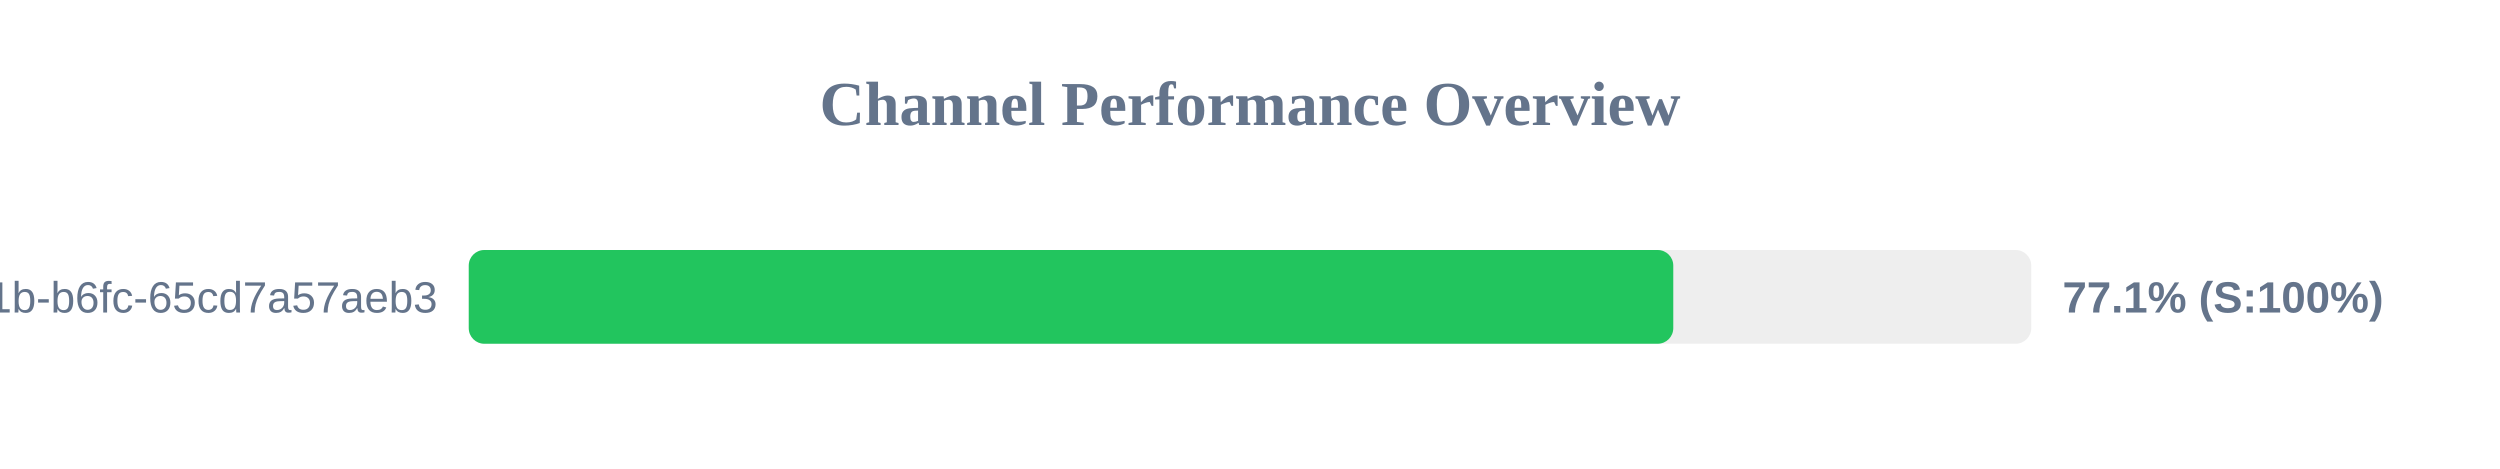
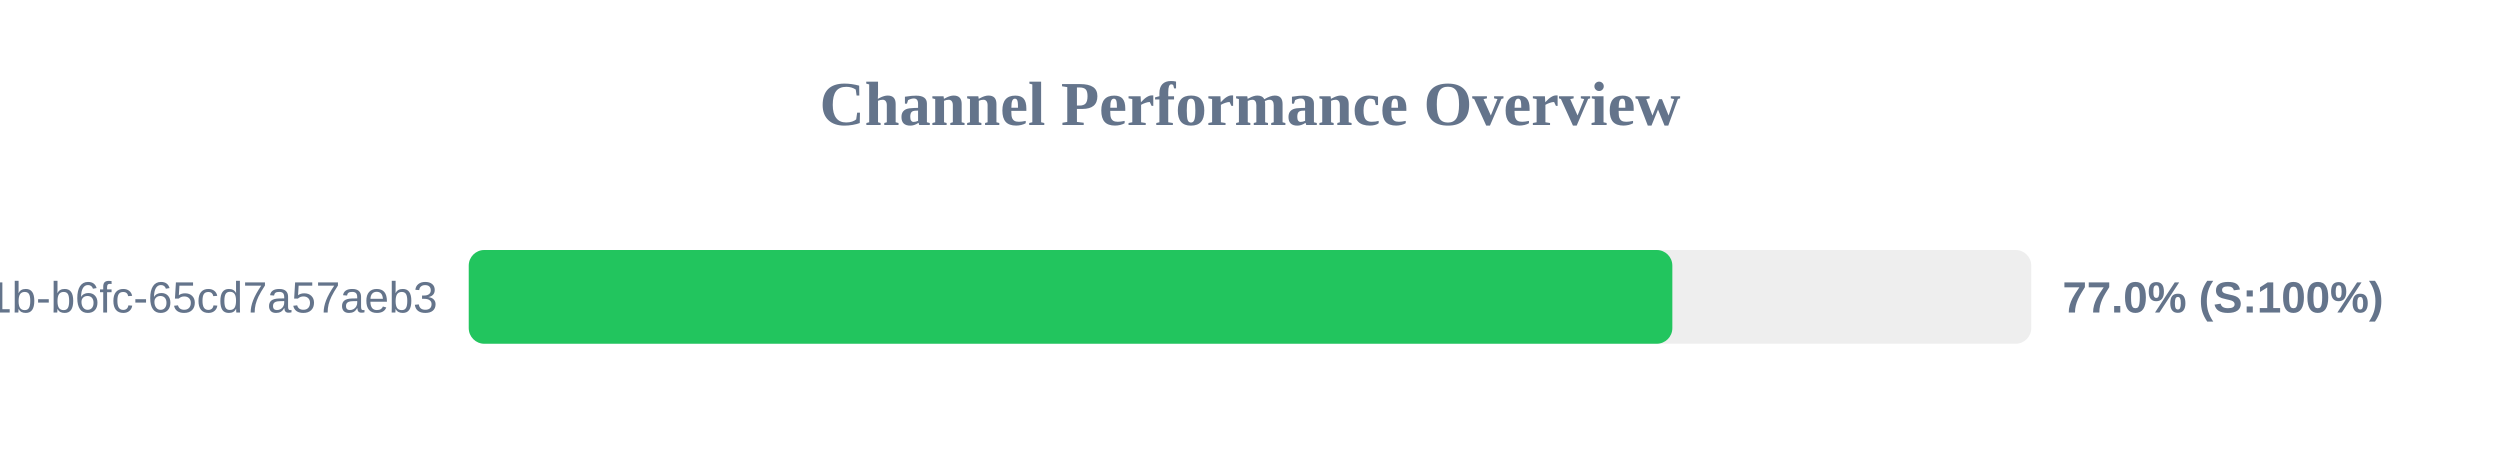
<svg xmlns="http://www.w3.org/2000/svg" width="800" height="150" version="1.1">
  <style>
        .row { font: 14px Arial; fill: #64748b; }
        .score { font: bold 14px Arial; fill: #64748b; }
    </style>
  <text x="400" y="40" text-anchor="middle" font-size="20px" font-weight="bold" fill="#64748b">Channel Performance Overview</text>
  <rect x="150" y="80" width="500" height="30" fill="#eee" rx="5" />
-   <rect x="150" y="80" width="385.45" height="30" fill="#22c55e" rx="5" />
+   <rect x="150" y="80" width="385.15" height="30" fill="#22c55e" rx="5" />
  <text x="140" y="100" text-anchor="end" class="row">?uuid=9c859345-959f-491b-b6fc-65cd7a57aeb3</text>
-   <text x="660" y="100" text-anchor="start" class="score">77.1% (S:100%)</text>
+   <text x="660" y="100" text-anchor="start" class="score">77.0% (S:100%)</text>
</svg>
